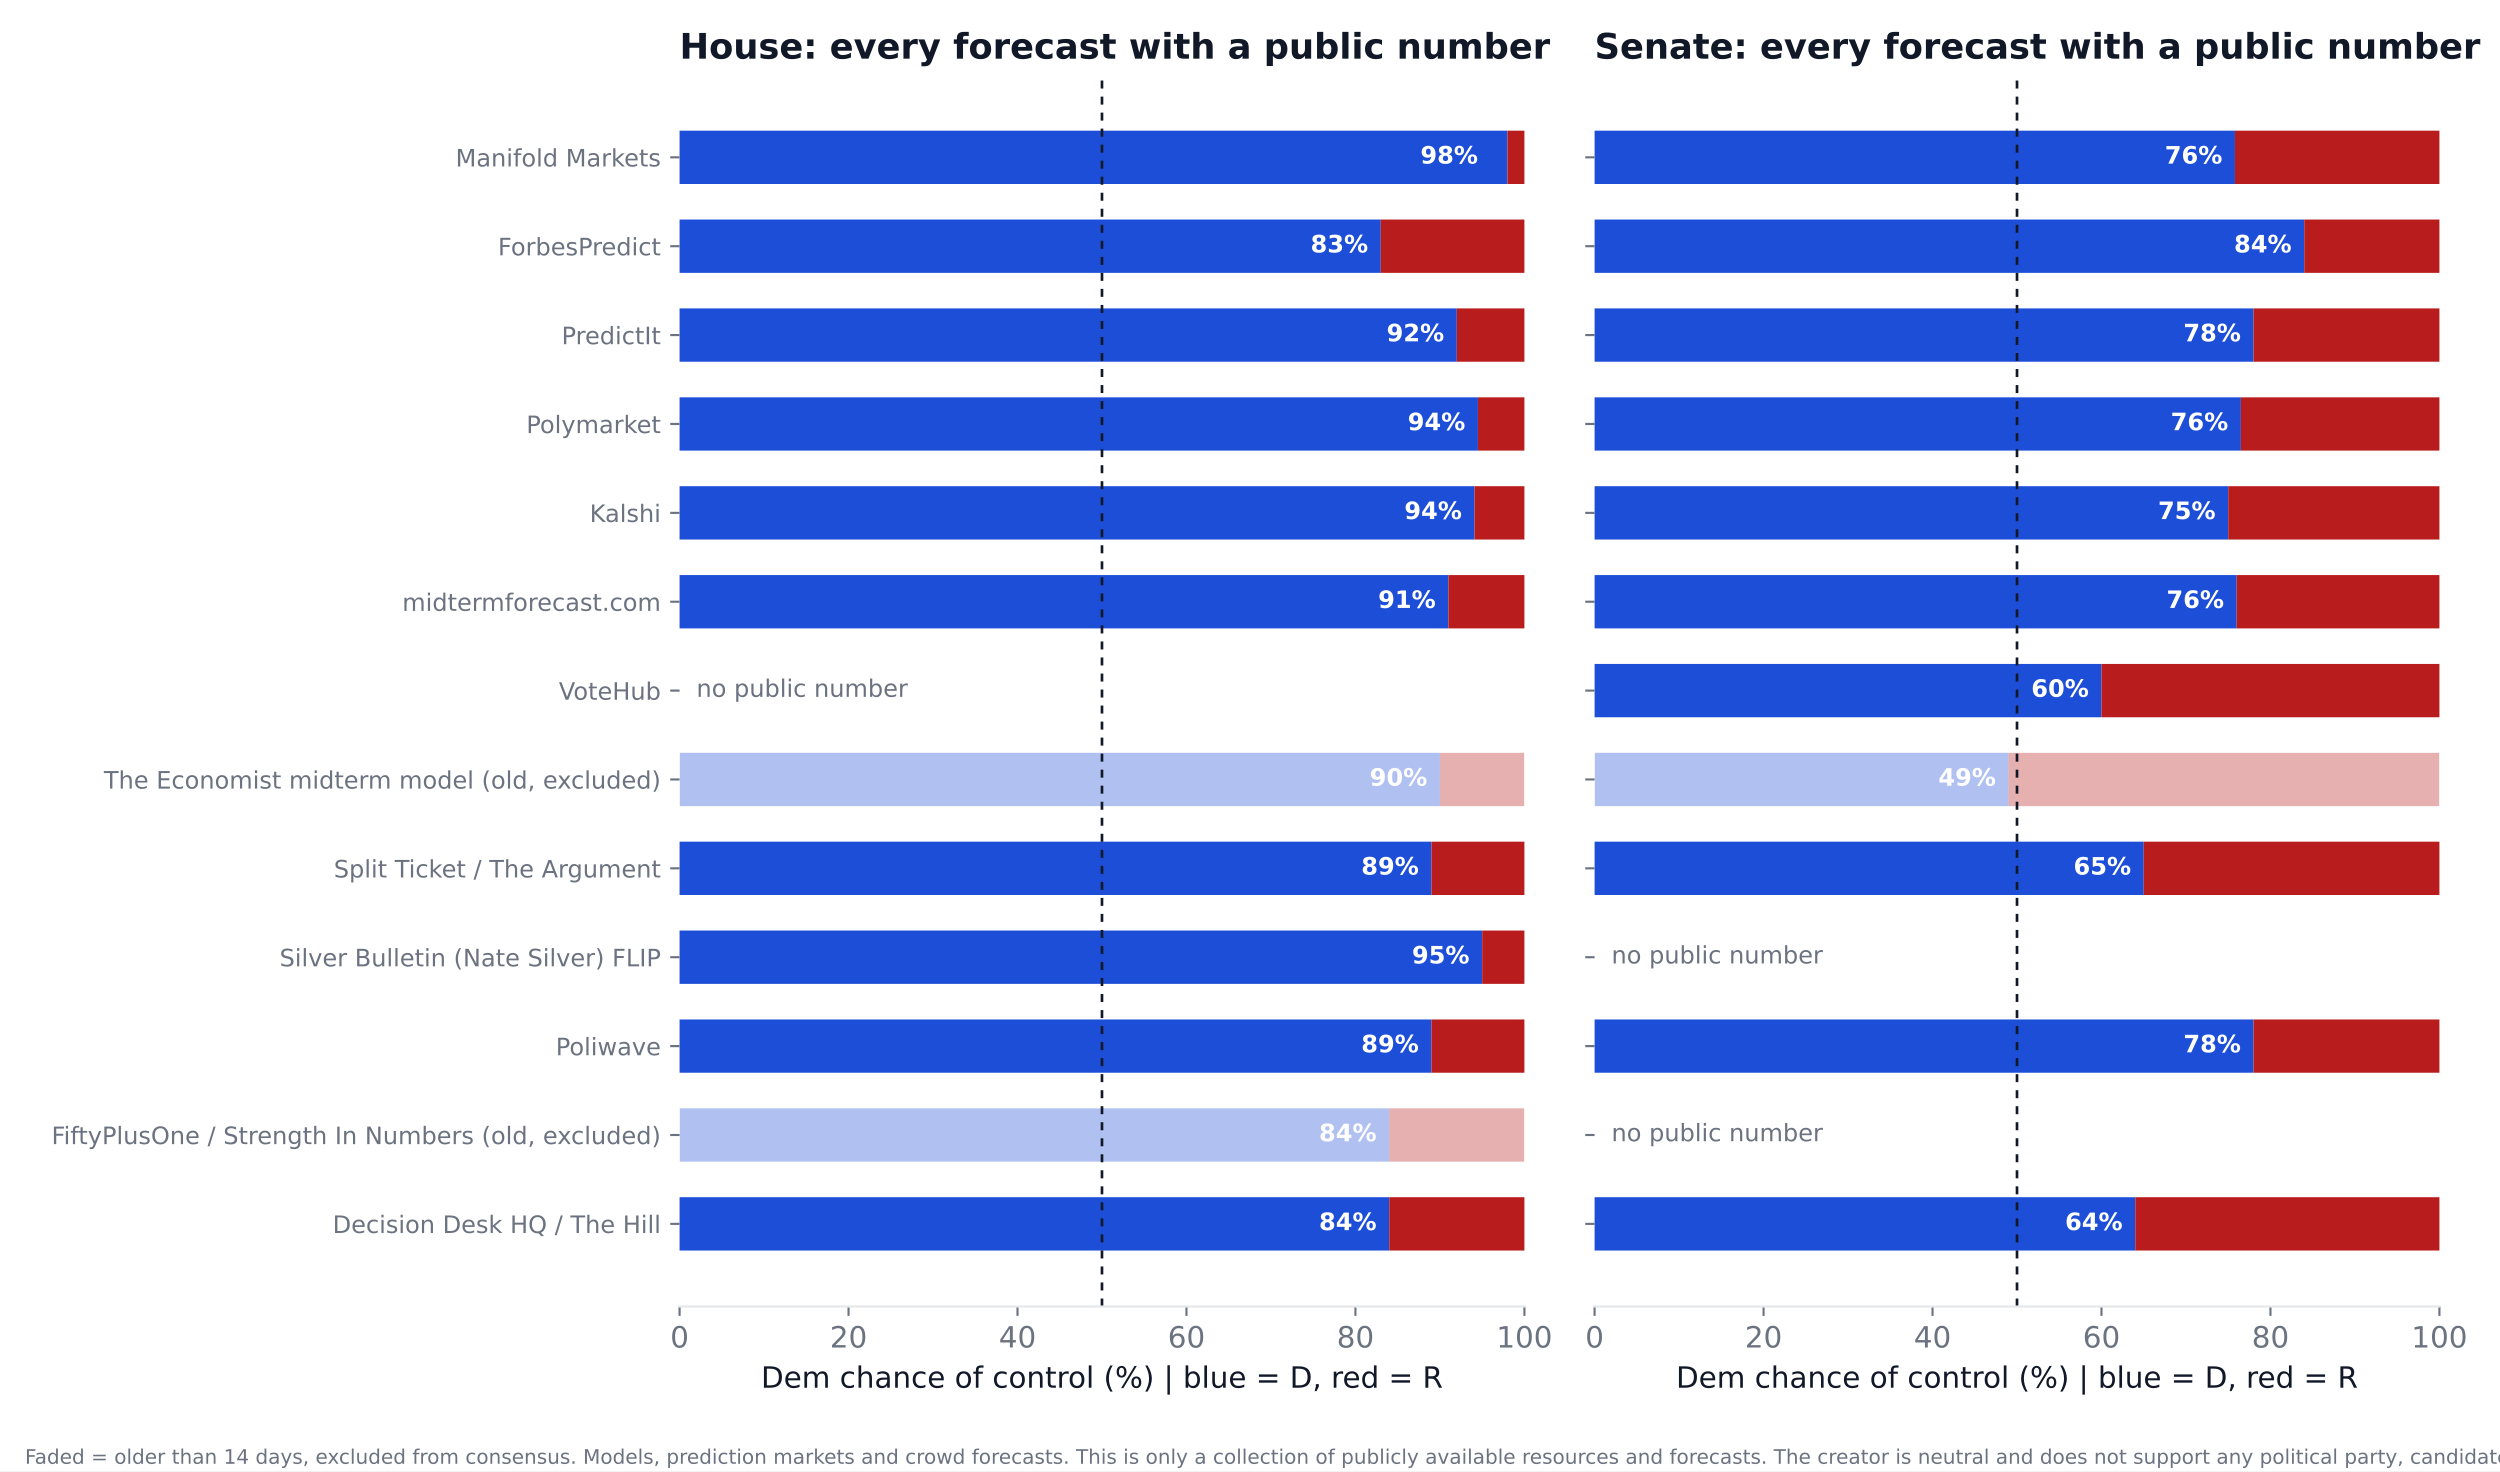
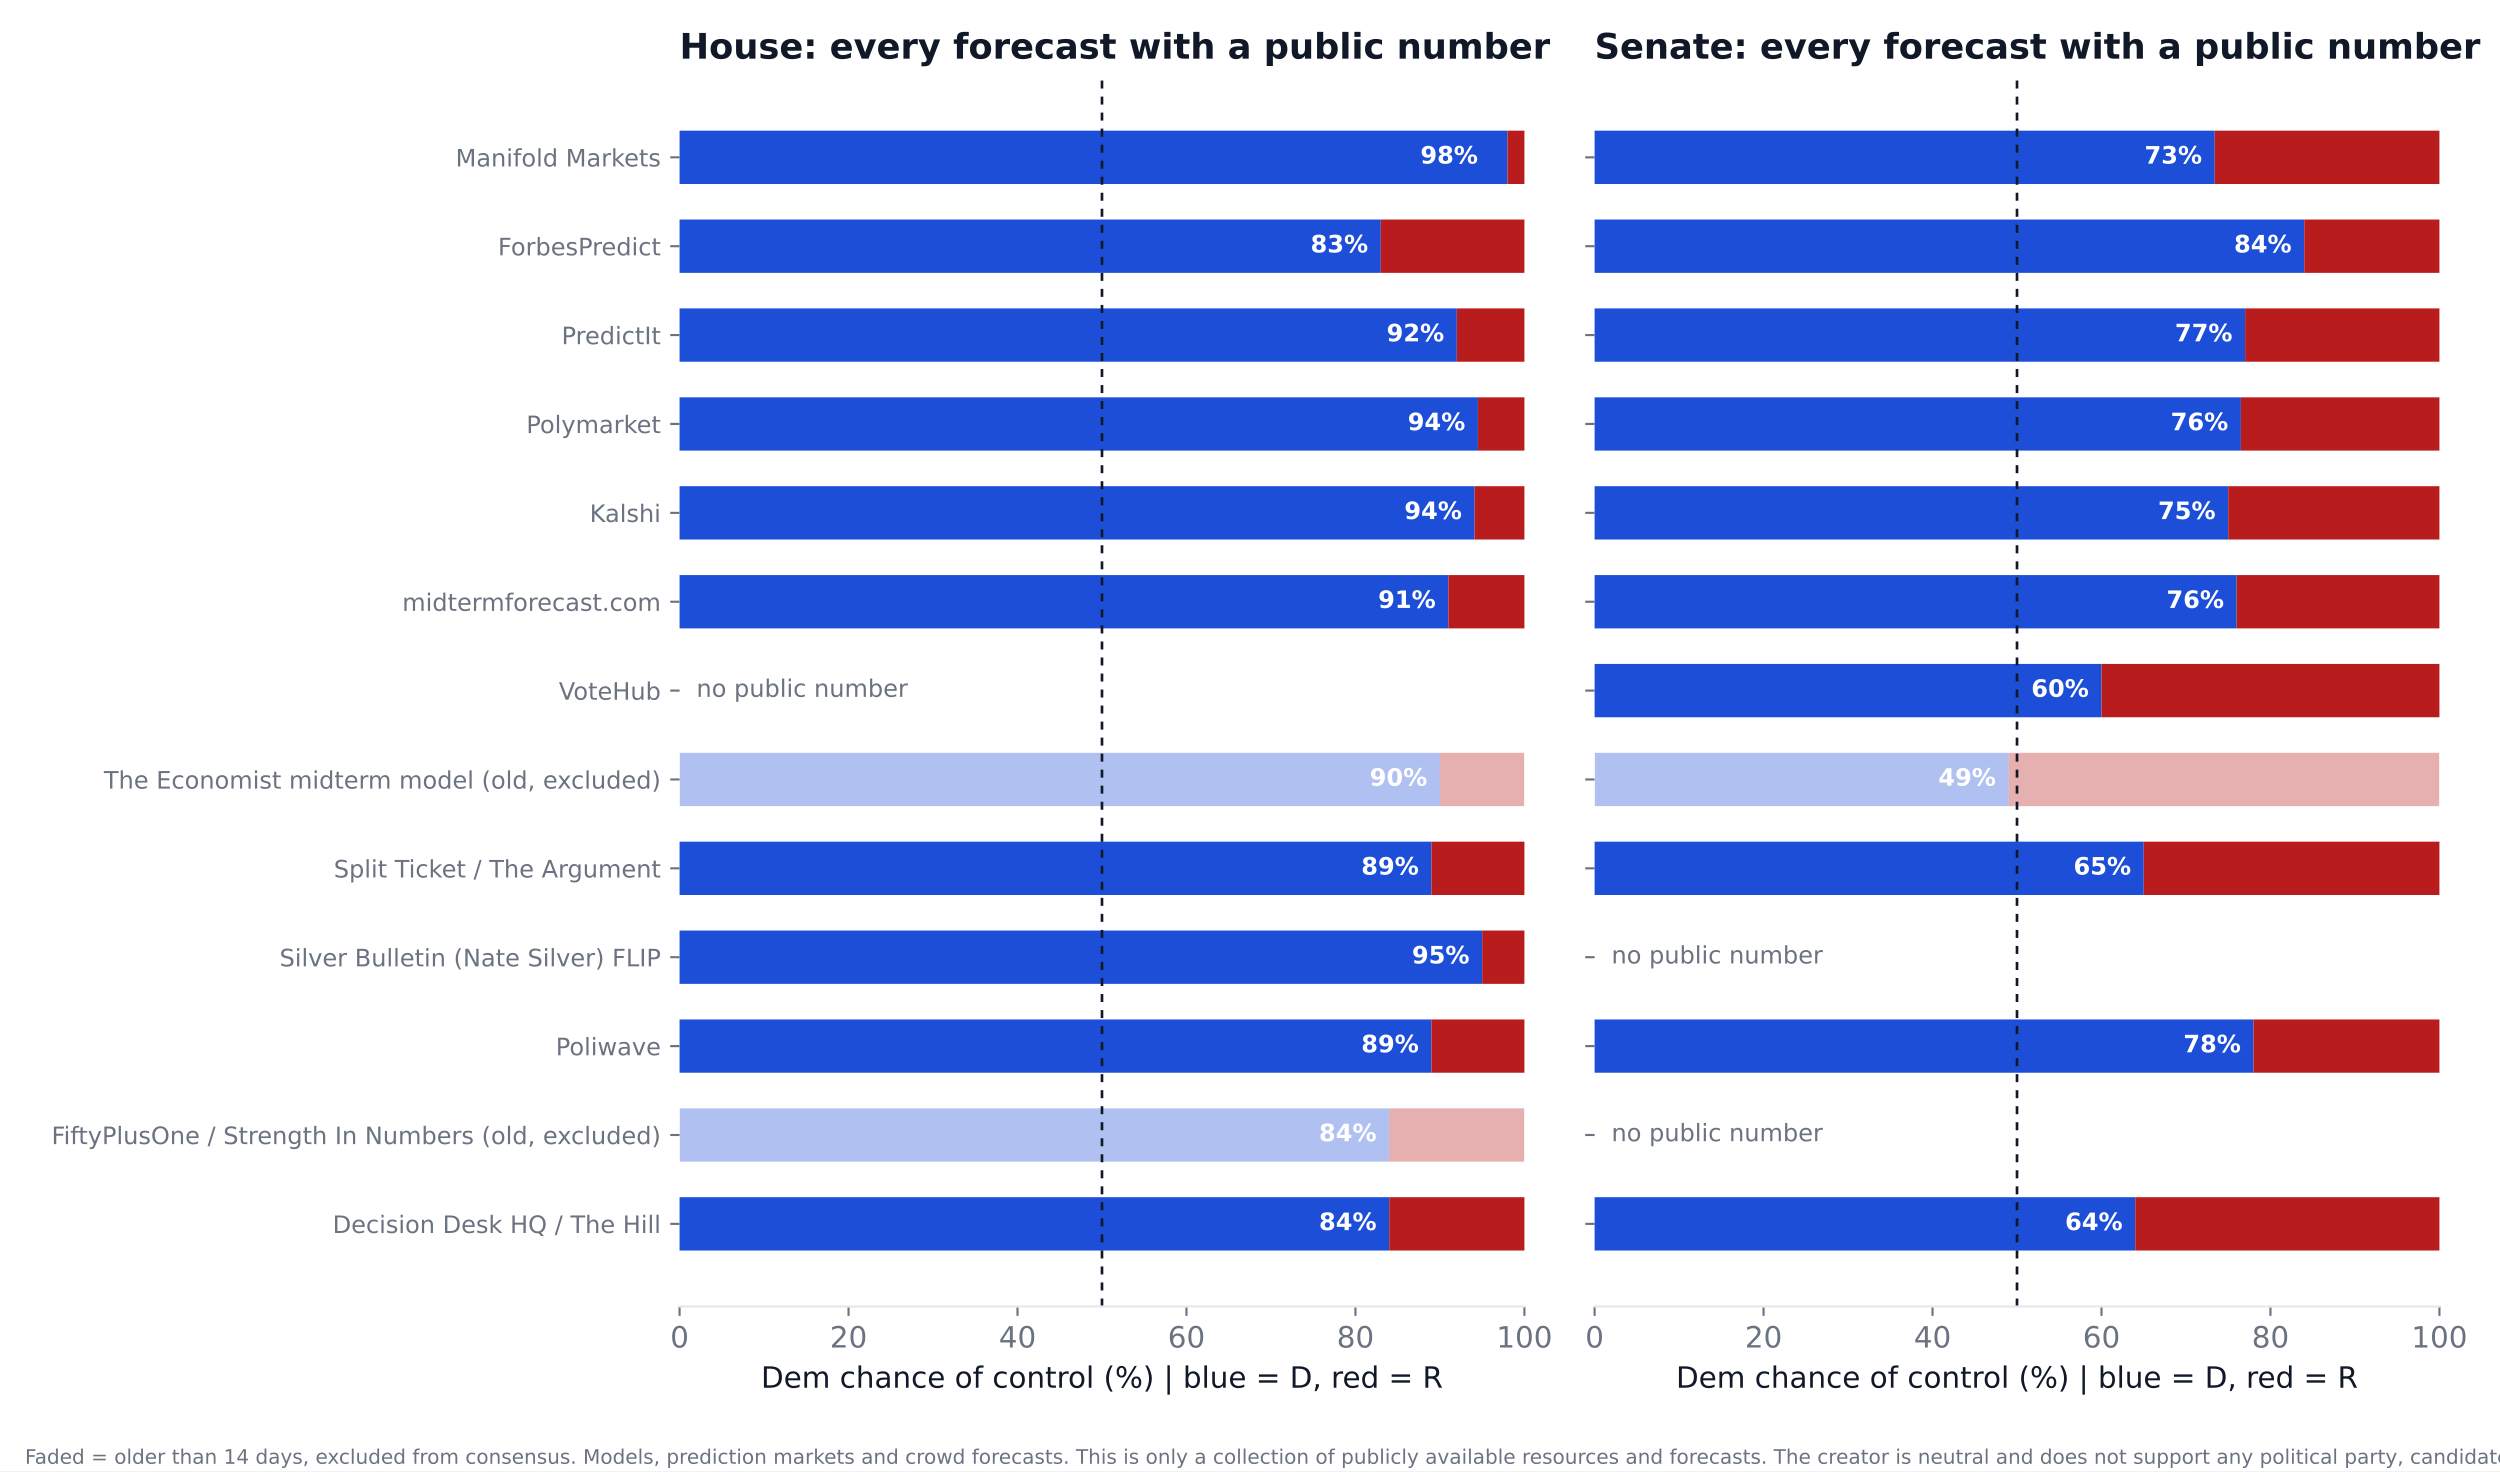
<svg xmlns="http://www.w3.org/2000/svg" xmlns:xlink="http://www.w3.org/1999/xlink" width="936pt" height="550.8pt" viewBox="0 0 936 550.8" version="1.1">
  <defs>
    <style type="text/css">*{stroke-linejoin: round; stroke-linecap: butt}</style>
  </defs>
  <g id="figure_1">
    <g id="patch_1">
      <path d="M 0 550.8  L 936 550.8  L 936 0  L 0 0  z " style="fill: #ffffff" />
    </g>
    <g id="axes_1">
      <g id="patch_2">
        <path d="M 254.433 489.159  L 570.736 489.159  L 570.736 27.96  L 254.433 27.96  z " style="fill: #ffffff" />
      </g>
      <g id="patch_3">
-         <path d="M 254.433 468.195  L 520.128 468.195  L 520.128 448.23  L 254.433 448.23  z " clip-path="url(#p2acbcbfac3)" style="fill: #1d4ed8" />
+         <path d="M 254.433 468.195  L 520.128 468.195  L 520.128 448.23  L 254.433 448.23  z " clip-path="url(#p2d14978503)" style="fill: #1d4ed8" />
      </g>
      <g id="patch_4">
-         <path d="M 520.128 468.195  L 570.736 468.195  L 570.736 448.23  L 520.128 448.23  z " clip-path="url(#p2acbcbfac3)" style="fill: #b91c1c" />
+         <path d="M 520.128 468.195  L 570.736 468.195  L 570.736 448.23  L 520.128 448.23  z " clip-path="url(#p2d14978503)" style="fill: #b91c1c" />
      </g>
      <g id="patch_5">
-         <path d="M 254.433 434.919  L 520.128 434.919  L 520.128 414.954  L 254.433 414.954  z " clip-path="url(#p2acbcbfac3)" style="fill: #1d4ed8; opacity: 0.35" />
+         <path d="M 254.433 434.919  L 520.128 434.919  L 520.128 414.954  L 254.433 414.954  z " clip-path="url(#p2d14978503)" style="fill: #1d4ed8; opacity: 0.35" />
      </g>
      <g id="patch_6">
-         <path d="M 520.128 434.919  L 570.736 434.919  L 570.736 414.954  L 520.128 414.954  z " clip-path="url(#p2acbcbfac3)" style="fill: #b91c1c; opacity: 0.35" />
+         <path d="M 520.128 434.919  L 570.736 434.919  L 570.736 414.954  L 520.128 414.954  z " clip-path="url(#p2d14978503)" style="fill: #b91c1c; opacity: 0.35" />
      </g>
      <g id="patch_7">
-         <path d="M 254.433 401.644  L 535.943 401.644  L 535.943 381.679  L 254.433 381.679  z " clip-path="url(#p2acbcbfac3)" style="fill: #1d4ed8" />
+         <path d="M 254.433 401.644  L 535.943 401.644  L 535.943 381.679  L 254.433 381.679  z " clip-path="url(#p2d14978503)" style="fill: #1d4ed8" />
      </g>
      <g id="patch_8">
-         <path d="M 535.943 401.644  L 570.736 401.644  L 570.736 381.679  L 535.943 381.679  z " clip-path="url(#p2acbcbfac3)" style="fill: #b91c1c" />
+         <path d="M 535.943 401.644  L 570.736 401.644  L 570.736 381.679  L 535.943 381.679  z " clip-path="url(#p2d14978503)" style="fill: #b91c1c" />
      </g>
      <g id="patch_9">
-         <path d="M 254.433 368.368  L 554.921 368.368  L 554.921 348.403  L 254.433 348.403  z " clip-path="url(#p2acbcbfac3)" style="fill: #1d4ed8" />
+         <path d="M 254.433 368.368  L 554.921 368.368  L 554.921 348.403  L 254.433 348.403  z " clip-path="url(#p2d14978503)" style="fill: #1d4ed8" />
      </g>
      <g id="patch_10">
-         <path d="M 554.921 368.368  L 570.736 368.368  L 570.736 348.403  L 554.921 348.403  z " clip-path="url(#p2acbcbfac3)" style="fill: #b91c1c" />
+         <path d="M 554.921 368.368  L 570.736 368.368  L 570.736 348.403  L 554.921 348.403  z " clip-path="url(#p2d14978503)" style="fill: #b91c1c" />
      </g>
      <g id="patch_11">
-         <path d="M 254.433 335.093  L 535.943 335.093  L 535.943 315.128  L 254.433 315.128  z " clip-path="url(#p2acbcbfac3)" style="fill: #1d4ed8" />
+         <path d="M 254.433 335.093  L 535.943 335.093  L 535.943 315.128  L 254.433 315.128  z " clip-path="url(#p2d14978503)" style="fill: #1d4ed8" />
      </g>
      <g id="patch_12">
-         <path d="M 535.943 335.093  L 570.736 335.093  L 570.736 315.128  L 535.943 315.128  z " clip-path="url(#p2acbcbfac3)" style="fill: #b91c1c" />
+         <path d="M 535.943 335.093  L 570.736 335.093  L 570.736 315.128  L 535.943 315.128  z " clip-path="url(#p2d14978503)" style="fill: #b91c1c" />
      </g>
      <g id="patch_13">
-         <path d="M 254.433 301.817  L 539.106 301.817  L 539.106 281.852  L 254.433 281.852  z " clip-path="url(#p2acbcbfac3)" style="fill: #1d4ed8; opacity: 0.35" />
+         <path d="M 254.433 301.817  L 539.106 301.817  L 539.106 281.852  L 254.433 281.852  z " clip-path="url(#p2d14978503)" style="fill: #1d4ed8; opacity: 0.35" />
      </g>
      <g id="patch_14">
-         <path d="M 539.106 301.817  L 570.736 301.817  L 570.736 281.852  L 539.106 281.852  z " clip-path="url(#p2acbcbfac3)" style="fill: #b91c1c; opacity: 0.35" />
+         <path d="M 539.106 301.817  L 570.736 301.817  L 570.736 281.852  L 539.106 281.852  z " clip-path="url(#p2d14978503)" style="fill: #b91c1c; opacity: 0.35" />
      </g>
      <g id="patch_15">
-         <path d="M 254.433 235.266  L 542.269 235.266  L 542.269 215.301  L 254.433 215.301  z " clip-path="url(#p2acbcbfac3)" style="fill: #1d4ed8" />
+         <path d="M 254.433 235.266  L 542.269 235.266  L 542.269 215.301  L 254.433 215.301  z " clip-path="url(#p2d14978503)" style="fill: #1d4ed8" />
      </g>
      <g id="patch_16">
-         <path d="M 542.269 235.266  L 570.736 235.266  L 570.736 215.301  L 542.269 215.301  z " clip-path="url(#p2acbcbfac3)" style="fill: #b91c1c" />
+         <path d="M 542.269 235.266  L 570.736 235.266  L 570.736 215.301  L 542.269 215.301  z " clip-path="url(#p2d14978503)" style="fill: #b91c1c" />
      </g>
      <g id="patch_17">
-         <path d="M 254.433 201.991  L 552.074 201.991  L 552.074 182.026  L 254.433 182.026  z " clip-path="url(#p2acbcbfac3)" style="fill: #1d4ed8" />
+         <path d="M 254.433 201.991  L 552.074 201.991  L 552.074 182.026  L 254.433 182.026  z " clip-path="url(#p2d14978503)" style="fill: #1d4ed8" />
      </g>
      <g id="patch_18">
-         <path d="M 552.074 201.991  L 570.736 201.991  L 570.736 182.026  L 552.074 182.026  z " clip-path="url(#p2acbcbfac3)" style="fill: #b91c1c" />
+         <path d="M 552.074 201.991  L 570.736 201.991  L 570.736 182.026  L 552.074 182.026  z " clip-path="url(#p2d14978503)" style="fill: #b91c1c" />
      </g>
      <g id="patch_19">
-         <path d="M 254.433 168.715  L 553.34 168.715  L 553.34 148.75  L 254.433 148.75  z " clip-path="url(#p2acbcbfac3)" style="fill: #1d4ed8" />
+         <path d="M 254.433 168.715  L 553.34 168.715  L 553.34 148.75  L 254.433 148.75  z " clip-path="url(#p2d14978503)" style="fill: #1d4ed8" />
      </g>
      <g id="patch_20">
-         <path d="M 553.34 168.715  L 570.736 168.715  L 570.736 148.75  L 553.34 148.75  z " clip-path="url(#p2acbcbfac3)" style="fill: #b91c1c" />
+         <path d="M 553.34 168.715  L 570.736 168.715  L 570.736 148.75  L 553.34 148.75  z " clip-path="url(#p2d14978503)" style="fill: #b91c1c" />
      </g>
      <g id="patch_21">
-         <path d="M 254.433 135.44  L 545.432 135.44  L 545.432 115.475  L 254.433 115.475  z " clip-path="url(#p2acbcbfac3)" style="fill: #1d4ed8" />
+         <path d="M 254.433 135.44  L 545.432 135.44  L 545.432 115.475  L 254.433 115.475  z " clip-path="url(#p2d14978503)" style="fill: #1d4ed8" />
      </g>
      <g id="patch_22">
-         <path d="M 545.432 135.44  L 570.736 135.44  L 570.736 115.475  L 545.432 115.475  z " clip-path="url(#p2acbcbfac3)" style="fill: #b91c1c" />
+         <path d="M 545.432 135.44  L 570.736 135.44  L 570.736 115.475  L 545.432 115.475  z " clip-path="url(#p2d14978503)" style="fill: #b91c1c" />
      </g>
      <g id="patch_23">
-         <path d="M 254.433 102.164  L 516.965 102.164  L 516.965 82.199  L 254.433 82.199  z " clip-path="url(#p2acbcbfac3)" style="fill: #1d4ed8" />
+         <path d="M 254.433 102.164  L 516.965 102.164  L 516.965 82.199  L 254.433 82.199  z " clip-path="url(#p2d14978503)" style="fill: #1d4ed8" />
      </g>
      <g id="patch_24">
-         <path d="M 516.965 102.164  L 570.736 102.164  L 570.736 82.199  L 516.965 82.199  z " clip-path="url(#p2acbcbfac3)" style="fill: #b91c1c" />
+         <path d="M 516.965 102.164  L 570.736 102.164  L 570.736 82.199  L 516.965 82.199  z " clip-path="url(#p2d14978503)" style="fill: #b91c1c" />
      </g>
      <g id="patch_25">
-         <path d="M 254.433 68.889  L 564.41 68.889  L 564.41 48.924  L 254.433 48.924  z " clip-path="url(#p2acbcbfac3)" style="fill: #1d4ed8" />
+         <path d="M 254.433 68.889  L 564.41 68.889  L 564.41 48.924  L 254.433 48.924  z " clip-path="url(#p2d14978503)" style="fill: #1d4ed8" />
      </g>
      <g id="patch_26">
-         <path d="M 564.41 68.889  L 570.736 68.889  L 570.736 48.924  L 564.41 48.924  z " clip-path="url(#p2acbcbfac3)" style="fill: #b91c1c" />
+         <path d="M 564.41 68.889  L 570.736 68.889  L 570.736 48.924  L 564.41 48.924  z " clip-path="url(#p2d14978503)" style="fill: #b91c1c" />
      </g>
      <g id="matplotlib.axis_1">
        <g id="xtick_1">
          <g id="line2d_1">
            <defs>
-               <path id="m7734beca48" d="M 0 0  L 0 3.5  " style="stroke: #6b7280; stroke-width: 0.8" />
+               <path id="m01e5693d66" d="M 0 0  L 0 3.5  " style="stroke: #6b7280; stroke-width: 0.8" />
            </defs>
            <g>
-               <use xlink:href="#m7734beca48" x="254.433" y="489.159" style="fill: #6b7280; stroke: #6b7280; stroke-width: 0.8" />
+               <use xlink:href="#m01e5693d66" x="254.433" y="489.159" style="fill: #6b7280; stroke: #6b7280; stroke-width: 0.8" />
            </g>
          </g>
          <g id="text_1">
            <text style="font-size: 11px; font-family: 'DejaVu Sans'; text-anchor: middle; fill: #6b7280" x="254.433" y="504.516" transform="rotate(-0 254.4325 504.516)">0</text>
          </g>
        </g>
        <g id="xtick_2">
          <g id="line2d_2">
            <g>
-               <use xlink:href="#m7734beca48" x="317.693" y="489.159" style="fill: #6b7280; stroke: #6b7280; stroke-width: 0.8" />
+               <use xlink:href="#m01e5693d66" x="317.693" y="489.159" style="fill: #6b7280; stroke: #6b7280; stroke-width: 0.8" />
            </g>
          </g>
          <g id="text_2">
            <text style="font-size: 11px; font-family: 'DejaVu Sans'; text-anchor: middle; fill: #6b7280" x="317.693" y="504.516" transform="rotate(-0 317.6932 504.516)">20</text>
          </g>
        </g>
        <g id="xtick_3">
          <g id="line2d_3">
            <g>
-               <use xlink:href="#m7734beca48" x="380.954" y="489.159" style="fill: #6b7280; stroke: #6b7280; stroke-width: 0.8" />
+               <use xlink:href="#m01e5693d66" x="380.954" y="489.159" style="fill: #6b7280; stroke: #6b7280; stroke-width: 0.8" />
            </g>
          </g>
          <g id="text_3">
            <text style="font-size: 11px; font-family: 'DejaVu Sans'; text-anchor: middle; fill: #6b7280" x="380.954" y="504.516" transform="rotate(-0 380.954 504.516)">40</text>
          </g>
        </g>
        <g id="xtick_4">
          <g id="line2d_4">
            <g>
-               <use xlink:href="#m7734beca48" x="444.215" y="489.159" style="fill: #6b7280; stroke: #6b7280; stroke-width: 0.8" />
+               <use xlink:href="#m01e5693d66" x="444.215" y="489.159" style="fill: #6b7280; stroke: #6b7280; stroke-width: 0.8" />
            </g>
          </g>
          <g id="text_4">
            <text style="font-size: 11px; font-family: 'DejaVu Sans'; text-anchor: middle; fill: #6b7280" x="444.215" y="504.516" transform="rotate(-0 444.2147 504.516)">60</text>
          </g>
        </g>
        <g id="xtick_5">
          <g id="line2d_5">
            <g>
-               <use xlink:href="#m7734beca48" x="507.476" y="489.159" style="fill: #6b7280; stroke: #6b7280; stroke-width: 0.8" />
+               <use xlink:href="#m01e5693d66" x="507.476" y="489.159" style="fill: #6b7280; stroke: #6b7280; stroke-width: 0.8" />
            </g>
          </g>
          <g id="text_5">
            <text style="font-size: 11px; font-family: 'DejaVu Sans'; text-anchor: middle; fill: #6b7280" x="507.476" y="504.516" transform="rotate(-0 507.4755 504.516)">80</text>
          </g>
        </g>
        <g id="xtick_6">
          <g id="line2d_6">
            <g>
-               <use xlink:href="#m7734beca48" x="570.736" y="489.159" style="fill: #6b7280; stroke: #6b7280; stroke-width: 0.8" />
+               <use xlink:href="#m01e5693d66" x="570.736" y="489.159" style="fill: #6b7280; stroke: #6b7280; stroke-width: 0.8" />
            </g>
          </g>
          <g id="text_6">
            <text style="font-size: 11px; font-family: 'DejaVu Sans'; text-anchor: middle; fill: #6b7280" x="570.736" y="504.516" transform="rotate(-0 570.7363 504.516)">100</text>
          </g>
        </g>
        <g id="text_7">
          <text style="font-size: 11px; font-family: 'DejaVu Sans'; text-anchor: middle; fill: #111827" x="412.584" y="519.565" transform="rotate(-0 412.5844 519.565)">Dem chance of control (%)  |  blue = D, red = R</text>
        </g>
      </g>
      <g id="matplotlib.axis_2">
        <g id="ytick_1">
          <g id="line2d_7">
            <defs>
-               <path id="m8a565b5d82" d="M 0 0  L -3.5 0  " style="stroke: #6b7280; stroke-width: 0.8" />
+               <path id="mcbeacd49e3" d="M 0 0  L -3.5 0  " style="stroke: #6b7280; stroke-width: 0.8" />
            </defs>
            <g>
-               <use xlink:href="#m8a565b5d82" x="254.433" y="458.212" style="fill: #6b7280; stroke: #6b7280; stroke-width: 0.8" />
+               <use xlink:href="#mcbeacd49e3" x="254.433" y="458.212" style="fill: #6b7280; stroke: #6b7280; stroke-width: 0.8" />
            </g>
          </g>
          <g id="text_8">
            <text style="font-size: 9px; font-family: 'DejaVu Sans'; text-anchor: end; fill: #6b7280" x="247.433" y="461.632" transform="rotate(-0 247.4325 461.6316)">Decision Desk HQ / The Hill</text>
          </g>
        </g>
        <g id="ytick_2">
          <g id="line2d_8">
            <g>
-               <use xlink:href="#m8a565b5d82" x="254.433" y="424.937" style="fill: #6b7280; stroke: #6b7280; stroke-width: 0.8" />
+               <use xlink:href="#mcbeacd49e3" x="254.433" y="424.937" style="fill: #6b7280; stroke: #6b7280; stroke-width: 0.8" />
            </g>
          </g>
          <g id="text_9">
            <text style="font-size: 9px; font-family: 'DejaVu Sans'; text-anchor: end; fill: #6b7280" x="247.433" y="428.356" transform="rotate(-0 247.4325 428.3561)">FiftyPlusOne / Strength In Numbers (old, excluded)</text>
          </g>
        </g>
        <g id="ytick_3">
          <g id="line2d_9">
            <g>
-               <use xlink:href="#m8a565b5d82" x="254.433" y="391.661" style="fill: #6b7280; stroke: #6b7280; stroke-width: 0.8" />
+               <use xlink:href="#mcbeacd49e3" x="254.433" y="391.661" style="fill: #6b7280; stroke: #6b7280; stroke-width: 0.8" />
            </g>
          </g>
          <g id="text_10">
            <text style="font-size: 9px; font-family: 'DejaVu Sans'; text-anchor: end; fill: #6b7280" x="247.433" y="395.081" transform="rotate(-0 247.4325 395.0806)">Poliwave</text>
          </g>
        </g>
        <g id="ytick_4">
          <g id="line2d_10">
            <g>
-               <use xlink:href="#m8a565b5d82" x="254.433" y="358.386" style="fill: #6b7280; stroke: #6b7280; stroke-width: 0.8" />
+               <use xlink:href="#mcbeacd49e3" x="254.433" y="358.386" style="fill: #6b7280; stroke: #6b7280; stroke-width: 0.8" />
            </g>
          </g>
          <g id="text_11">
            <text style="font-size: 9px; font-family: 'DejaVu Sans'; text-anchor: end; fill: #6b7280" x="247.433" y="361.805" transform="rotate(-0 247.4325 361.8051)">Silver Bulletin (Nate Silver) FLIP</text>
          </g>
        </g>
        <g id="ytick_5">
          <g id="line2d_11">
            <g>
-               <use xlink:href="#m8a565b5d82" x="254.433" y="325.11" style="fill: #6b7280; stroke: #6b7280; stroke-width: 0.8" />
+               <use xlink:href="#mcbeacd49e3" x="254.433" y="325.11" style="fill: #6b7280; stroke: #6b7280; stroke-width: 0.8" />
            </g>
          </g>
          <g id="text_12">
            <text style="font-size: 9px; font-family: 'DejaVu Sans'; text-anchor: end; fill: #6b7280" x="247.433" y="328.53" transform="rotate(-0 247.4325 328.5296)">Split Ticket / The Argument</text>
          </g>
        </g>
        <g id="ytick_6">
          <g id="line2d_12">
            <g>
-               <use xlink:href="#m8a565b5d82" x="254.433" y="291.835" style="fill: #6b7280; stroke: #6b7280; stroke-width: 0.8" />
+               <use xlink:href="#mcbeacd49e3" x="254.433" y="291.835" style="fill: #6b7280; stroke: #6b7280; stroke-width: 0.8" />
            </g>
          </g>
          <g id="text_13">
            <text style="font-size: 9px; font-family: 'DejaVu Sans'; text-anchor: end; fill: #6b7280" x="247.433" y="295.254" transform="rotate(-0 247.4325 295.2541)">The Economist midterm model (old, excluded)</text>
          </g>
        </g>
        <g id="ytick_7">
          <g id="line2d_13">
            <g>
-               <use xlink:href="#m8a565b5d82" x="254.433" y="258.559" style="fill: #6b7280; stroke: #6b7280; stroke-width: 0.8" />
+               <use xlink:href="#mcbeacd49e3" x="254.433" y="258.559" style="fill: #6b7280; stroke: #6b7280; stroke-width: 0.8" />
            </g>
          </g>
          <g id="text_14">
            <text style="font-size: 9px; font-family: 'DejaVu Sans'; text-anchor: end; fill: #6b7280" x="247.433" y="261.979" transform="rotate(-0 247.4325 261.9786)">VoteHub</text>
          </g>
        </g>
        <g id="ytick_8">
          <g id="line2d_14">
            <g>
-               <use xlink:href="#m8a565b5d82" x="254.433" y="225.284" style="fill: #6b7280; stroke: #6b7280; stroke-width: 0.8" />
+               <use xlink:href="#mcbeacd49e3" x="254.433" y="225.284" style="fill: #6b7280; stroke: #6b7280; stroke-width: 0.8" />
            </g>
          </g>
          <g id="text_15">
            <text style="font-size: 9px; font-family: 'DejaVu Sans'; text-anchor: end; fill: #6b7280" x="247.433" y="228.703" transform="rotate(-0 247.4325 228.7031)">midtermforecast.com</text>
          </g>
        </g>
        <g id="ytick_9">
          <g id="line2d_15">
            <g>
-               <use xlink:href="#m8a565b5d82" x="254.433" y="192.008" style="fill: #6b7280; stroke: #6b7280; stroke-width: 0.8" />
+               <use xlink:href="#mcbeacd49e3" x="254.433" y="192.008" style="fill: #6b7280; stroke: #6b7280; stroke-width: 0.8" />
            </g>
          </g>
          <g id="text_16">
            <text style="font-size: 9px; font-family: 'DejaVu Sans'; text-anchor: end; fill: #6b7280" x="247.433" y="195.428" transform="rotate(-0 247.4325 195.4276)">Kalshi</text>
          </g>
        </g>
        <g id="ytick_10">
          <g id="line2d_16">
            <g>
-               <use xlink:href="#m8a565b5d82" x="254.433" y="158.733" style="fill: #6b7280; stroke: #6b7280; stroke-width: 0.8" />
+               <use xlink:href="#mcbeacd49e3" x="254.433" y="158.733" style="fill: #6b7280; stroke: #6b7280; stroke-width: 0.8" />
            </g>
          </g>
          <g id="text_17">
            <text style="font-size: 9px; font-family: 'DejaVu Sans'; text-anchor: end; fill: #6b7280" x="247.433" y="162.152" transform="rotate(-0 247.4325 162.1521)">Polymarket</text>
          </g>
        </g>
        <g id="ytick_11">
          <g id="line2d_17">
            <g>
-               <use xlink:href="#m8a565b5d82" x="254.433" y="125.457" style="fill: #6b7280; stroke: #6b7280; stroke-width: 0.8" />
+               <use xlink:href="#mcbeacd49e3" x="254.433" y="125.457" style="fill: #6b7280; stroke: #6b7280; stroke-width: 0.8" />
            </g>
          </g>
          <g id="text_18">
            <text style="font-size: 9px; font-family: 'DejaVu Sans'; text-anchor: end; fill: #6b7280" x="247.433" y="128.877" transform="rotate(-0 247.4325 128.8765)">PredictIt</text>
          </g>
        </g>
        <g id="ytick_12">
          <g id="line2d_18">
            <g>
-               <use xlink:href="#m8a565b5d82" x="254.433" y="92.182" style="fill: #6b7280; stroke: #6b7280; stroke-width: 0.8" />
+               <use xlink:href="#mcbeacd49e3" x="254.433" y="92.182" style="fill: #6b7280; stroke: #6b7280; stroke-width: 0.8" />
            </g>
          </g>
          <g id="text_19">
            <text style="font-size: 9px; font-family: 'DejaVu Sans'; text-anchor: end; fill: #6b7280" x="247.433" y="95.601" transform="rotate(-0 247.4325 95.60103)">ForbesPredict</text>
          </g>
        </g>
        <g id="ytick_13">
          <g id="line2d_19">
            <g>
-               <use xlink:href="#m8a565b5d82" x="254.433" y="58.906" style="fill: #6b7280; stroke: #6b7280; stroke-width: 0.8" />
+               <use xlink:href="#mcbeacd49e3" x="254.433" y="58.906" style="fill: #6b7280; stroke: #6b7280; stroke-width: 0.8" />
            </g>
          </g>
          <g id="text_20">
            <text style="font-size: 9px; font-family: 'DejaVu Sans'; text-anchor: end; fill: #6b7280" x="247.433" y="62.326" transform="rotate(-0 247.4325 62.32552)">Manifold Markets</text>
          </g>
        </g>
      </g>
      <g id="line2d_20">
-         <path d="M 412.584 489.159  L 412.584 27.96  " clip-path="url(#p2acbcbfac3)" style="fill: none; stroke-dasharray: 3,3; stroke-dashoffset: 0; stroke: #111827" />
+         <path d="M 412.584 489.159  L 412.584 27.96  " clip-path="url(#p2d14978503)" style="fill: none; stroke-dasharray: 3,3; stroke-dashoffset: 0; stroke: #111827" />
      </g>
      <g id="patch_27">
        <path d="M 254.433 489.159  L 570.736 489.159  " style="fill: none; stroke: #e5e7eb; stroke-width: 0.8; stroke-linejoin: miter; stroke-linecap: square" />
      </g>
      <g id="text_21">
        <text style="font-weight: 700; font-size: 9px; font-family: 'DejaVu Sans'; text-anchor: end; fill: #ffffff" x="515.383" y="460.55" transform="rotate(-0 515.3831 460.5502)">84%</text>
      </g>
      <g id="text_22">
        <text style="font-weight: 700; font-size: 9px; font-family: 'DejaVu Sans'; text-anchor: end; fill: #ffffff" x="515.383" y="427.275" transform="rotate(-0 515.3831 427.2747)">84%</text>
      </g>
      <g id="text_23">
        <text style="font-weight: 700; font-size: 9px; font-family: 'DejaVu Sans'; text-anchor: end; fill: #ffffff" x="531.198" y="393.999" transform="rotate(-0 531.1983 393.9992)">89%</text>
      </g>
      <g id="text_24">
        <text style="font-weight: 700; font-size: 9px; font-family: 'DejaVu Sans'; text-anchor: end; fill: #ffffff" x="550.177" y="360.724" transform="rotate(-0 550.1765 360.7237)">95%</text>
      </g>
      <g id="text_25">
        <text style="font-weight: 700; font-size: 9px; font-family: 'DejaVu Sans'; text-anchor: end; fill: #ffffff" x="531.198" y="327.448" transform="rotate(-0 531.1983 327.4482)">89%</text>
      </g>
      <g id="text_26">
        <text style="font-weight: 700; font-size: 9px; font-family: 'DejaVu Sans'; text-anchor: end; fill: #ffffff" x="534.361" y="294.173" transform="rotate(-0 534.3613 294.1727)">90%</text>
      </g>
      <g id="text_27">
        <text style="font-size: 9px; font-family: 'DejaVu Sans'; text-anchor: start; fill: #6b7280" x="260.759" y="260.898" transform="rotate(-0 260.7586 260.8975)">no public number</text>
      </g>
      <g id="text_28">
        <text style="font-weight: 700; font-size: 9px; font-family: 'DejaVu Sans'; text-anchor: end; fill: #ffffff" x="537.524" y="227.622" transform="rotate(-0 537.5244 227.6217)">91%</text>
      </g>
      <g id="text_29">
        <text style="font-weight: 700; font-size: 9px; font-family: 'DejaVu Sans'; text-anchor: end; fill: #ffffff" x="547.33" y="194.346" transform="rotate(-0 547.3298 194.3462)">94%</text>
      </g>
      <g id="text_30">
        <text style="font-weight: 700; font-size: 9px; font-family: 'DejaVu Sans'; text-anchor: end; fill: #ffffff" x="548.595" y="161.071" transform="rotate(-0 548.595 161.0706)">94%</text>
      </g>
      <g id="text_31">
        <text style="font-weight: 700; font-size: 9px; font-family: 'DejaVu Sans'; text-anchor: end; fill: #ffffff" x="540.687" y="127.795" transform="rotate(-0 540.6874 127.7951)">92%</text>
      </g>
      <g id="text_32">
        <text style="font-weight: 700; font-size: 9px; font-family: 'DejaVu Sans'; text-anchor: end; fill: #ffffff" x="512.22" y="94.52" transform="rotate(-0 512.2201 94.51963)">83%</text>
      </g>
      <g id="text_33">
        <text style="font-weight: 700; font-size: 9px; font-family: 'DejaVu Sans'; text-anchor: end; fill: #ffffff" x="553.34" y="61.244" transform="rotate(-0 553.3395 61.24412)">98%</text>
      </g>
      <g id="text_34">
        <text style="font-weight: 700; font-size: 13.2px; font-family: 'DejaVu Sans'; text-anchor: start; fill: #111827" x="254.433" y="21.96" transform="rotate(-0 254.4325 21.96)">House: every forecast with a public number</text>
      </g>
    </g>
    <g id="axes_2">
      <g id="patch_28">
        <path d="M 597.016 489.159  L 913.32 489.159  L 913.32 27.96  L 597.016 27.96  z " style="fill: #ffffff" />
      </g>
      <g id="patch_29">
-         <path d="M 597.016 468.195  L 799.451 468.195  L 799.451 448.23  L 597.016 448.23  z " clip-path="url(#p0b6c1d72de)" style="fill: #1d4ed8" />
+         <path d="M 597.016 468.195  L 799.451 468.195  L 799.451 448.23  L 597.016 448.23  z " clip-path="url(#p539bdef3ab)" style="fill: #1d4ed8" />
      </g>
      <g id="patch_30">
-         <path d="M 799.451 468.195  L 913.32 468.195  L 913.32 448.23  L 799.451 448.23  z " clip-path="url(#p0b6c1d72de)" style="fill: #b91c1c" />
+         <path d="M 799.451 468.195  L 913.32 468.195  L 913.32 448.23  L 799.451 448.23  z " clip-path="url(#p539bdef3ab)" style="fill: #b91c1c" />
      </g>
      <g id="patch_31">
-         <path d="M 597.016 401.644  L 843.733 401.644  L 843.733 381.679  L 597.016 381.679  z " clip-path="url(#p0b6c1d72de)" style="fill: #1d4ed8" />
+         <path d="M 597.016 401.644  L 843.733 401.644  L 843.733 381.679  L 597.016 381.679  z " clip-path="url(#p539bdef3ab)" style="fill: #1d4ed8" />
      </g>
      <g id="patch_32">
-         <path d="M 843.733 401.644  L 913.32 401.644  L 913.32 381.679  L 843.733 381.679  z " clip-path="url(#p0b6c1d72de)" style="fill: #b91c1c" />
+         <path d="M 843.733 401.644  L 913.32 401.644  L 913.32 381.679  L 843.733 381.679  z " clip-path="url(#p539bdef3ab)" style="fill: #b91c1c" />
      </g>
      <g id="patch_33">
-         <path d="M 597.016 335.093  L 802.614 335.093  L 802.614 315.128  L 597.016 315.128  z " clip-path="url(#p0b6c1d72de)" style="fill: #1d4ed8" />
+         <path d="M 597.016 335.093  L 802.614 335.093  L 802.614 315.128  L 597.016 315.128  z " clip-path="url(#p539bdef3ab)" style="fill: #1d4ed8" />
      </g>
      <g id="patch_34">
-         <path d="M 802.614 335.093  L 913.32 335.093  L 913.32 315.128  L 802.614 315.128  z " clip-path="url(#p0b6c1d72de)" style="fill: #b91c1c" />
+         <path d="M 802.614 335.093  L 913.32 335.093  L 913.32 315.128  L 802.614 315.128  z " clip-path="url(#p539bdef3ab)" style="fill: #b91c1c" />
      </g>
      <g id="patch_35">
-         <path d="M 597.016 301.817  L 752.005 301.817  L 752.005 281.852  L 597.016 281.852  z " clip-path="url(#p0b6c1d72de)" style="fill: #1d4ed8; opacity: 0.35" />
+         <path d="M 597.016 301.817  L 752.005 301.817  L 752.005 281.852  L 597.016 281.852  z " clip-path="url(#p539bdef3ab)" style="fill: #1d4ed8; opacity: 0.35" />
      </g>
      <g id="patch_36">
-         <path d="M 752.005 301.817  L 913.32 301.817  L 913.32 281.852  L 752.005 281.852  z " clip-path="url(#p0b6c1d72de)" style="fill: #b91c1c; opacity: 0.35" />
+         <path d="M 752.005 301.817  L 913.32 301.817  L 913.32 281.852  L 752.005 281.852  z " clip-path="url(#p539bdef3ab)" style="fill: #b91c1c; opacity: 0.35" />
      </g>
      <g id="patch_37">
-         <path d="M 597.016 268.542  L 786.798 268.542  L 786.798 248.577  L 597.016 248.577  z " clip-path="url(#p0b6c1d72de)" style="fill: #1d4ed8" />
+         <path d="M 597.016 268.542  L 786.798 268.542  L 786.798 248.577  L 597.016 248.577  z " clip-path="url(#p539bdef3ab)" style="fill: #1d4ed8" />
      </g>
      <g id="patch_38">
-         <path d="M 786.798 268.542  L 913.32 268.542  L 913.32 248.577  L 786.798 248.577  z " clip-path="url(#p0b6c1d72de)" style="fill: #b91c1c" />
+         <path d="M 786.798 268.542  L 913.32 268.542  L 913.32 248.577  L 786.798 248.577  z " clip-path="url(#p539bdef3ab)" style="fill: #b91c1c" />
      </g>
      <g id="patch_39">
-         <path d="M 597.016 235.266  L 837.407 235.266  L 837.407 215.301  L 597.016 215.301  z " clip-path="url(#p0b6c1d72de)" style="fill: #1d4ed8" />
+         <path d="M 597.016 235.266  L 837.407 235.266  L 837.407 215.301  L 597.016 215.301  z " clip-path="url(#p539bdef3ab)" style="fill: #1d4ed8" />
      </g>
      <g id="patch_40">
-         <path d="M 837.407 235.266  L 913.32 235.266  L 913.32 215.301  L 837.407 215.301  z " clip-path="url(#p0b6c1d72de)" style="fill: #b91c1c" />
+         <path d="M 837.407 235.266  L 913.32 235.266  L 913.32 215.301  L 837.407 215.301  z " clip-path="url(#p539bdef3ab)" style="fill: #b91c1c" />
      </g>
      <g id="patch_41">
-         <path d="M 597.016 201.991  L 834.244 201.991  L 834.244 182.026  L 597.016 182.026  z " clip-path="url(#p0b6c1d72de)" style="fill: #1d4ed8" />
+         <path d="M 597.016 201.991  L 834.244 201.991  L 834.244 182.026  L 597.016 182.026  z " clip-path="url(#p539bdef3ab)" style="fill: #1d4ed8" />
      </g>
      <g id="patch_42">
-         <path d="M 834.244 201.991  L 913.32 201.991  L 913.32 182.026  L 834.244 182.026  z " clip-path="url(#p0b6c1d72de)" style="fill: #b91c1c" />
+         <path d="M 834.244 201.991  L 913.32 201.991  L 913.32 182.026  L 834.244 182.026  z " clip-path="url(#p539bdef3ab)" style="fill: #b91c1c" />
      </g>
      <g id="patch_43">
-         <path d="M 597.016 168.715  L 838.989 168.715  L 838.989 148.75  L 597.016 148.75  z " clip-path="url(#p0b6c1d72de)" style="fill: #1d4ed8" />
+         <path d="M 597.016 168.715  L 838.989 168.715  L 838.989 148.75  L 597.016 148.75  z " clip-path="url(#p539bdef3ab)" style="fill: #1d4ed8" />
      </g>
      <g id="patch_44">
-         <path d="M 838.989 168.715  L 913.32 168.715  L 913.32 148.75  L 838.989 148.75  z " clip-path="url(#p0b6c1d72de)" style="fill: #b91c1c" />
+         <path d="M 838.989 168.715  L 913.32 168.715  L 913.32 148.75  L 838.989 148.75  z " clip-path="url(#p539bdef3ab)" style="fill: #b91c1c" />
      </g>
      <g id="patch_45">
-         <path d="M 597.016 135.44  L 843.733 135.44  L 843.733 115.475  L 597.016 115.475  z " clip-path="url(#p0b6c1d72de)" style="fill: #1d4ed8" />
+         <path d="M 597.016 135.44  L 840.57 135.44  L 840.57 115.475  L 597.016 115.475  z " clip-path="url(#p539bdef3ab)" style="fill: #1d4ed8" />
      </g>
      <g id="patch_46">
-         <path d="M 843.733 135.44  L 913.32 135.44  L 913.32 115.475  L 843.733 115.475  z " clip-path="url(#p0b6c1d72de)" style="fill: #b91c1c" />
+         <path d="M 840.57 135.44  L 913.32 135.44  L 913.32 115.475  L 840.57 115.475  z " clip-path="url(#p539bdef3ab)" style="fill: #b91c1c" />
      </g>
      <g id="patch_47">
-         <path d="M 597.016 102.164  L 862.711 102.164  L 862.711 82.199  L 597.016 82.199  z " clip-path="url(#p0b6c1d72de)" style="fill: #1d4ed8" />
+         <path d="M 597.016 102.164  L 862.711 102.164  L 862.711 82.199  L 597.016 82.199  z " clip-path="url(#p539bdef3ab)" style="fill: #1d4ed8" />
      </g>
      <g id="patch_48">
-         <path d="M 862.711 102.164  L 913.32 102.164  L 913.32 82.199  L 862.711 82.199  z " clip-path="url(#p0b6c1d72de)" style="fill: #b91c1c" />
+         <path d="M 862.711 102.164  L 913.32 102.164  L 913.32 82.199  L 862.711 82.199  z " clip-path="url(#p539bdef3ab)" style="fill: #b91c1c" />
      </g>
      <g id="patch_49">
-         <path d="M 597.016 68.889  L 836.774 68.889  L 836.774 48.924  L 597.016 48.924  z " clip-path="url(#p0b6c1d72de)" style="fill: #1d4ed8" />
+         <path d="M 597.016 68.889  L 829.183 68.889  L 829.183 48.924  L 597.016 48.924  z " clip-path="url(#p539bdef3ab)" style="fill: #1d4ed8" />
      </g>
      <g id="patch_50">
-         <path d="M 836.774 68.889  L 913.32 68.889  L 913.32 48.924  L 836.774 48.924  z " clip-path="url(#p0b6c1d72de)" style="fill: #b91c1c" />
+         <path d="M 829.183 68.889  L 913.32 68.889  L 913.32 48.924  L 829.183 48.924  z " clip-path="url(#p539bdef3ab)" style="fill: #b91c1c" />
      </g>
      <g id="matplotlib.axis_3">
        <g id="xtick_7">
          <g id="line2d_21">
            <g>
-               <use xlink:href="#m7734beca48" x="597.016" y="489.159" style="fill: #6b7280; stroke: #6b7280; stroke-width: 0.8" />
+               <use xlink:href="#m01e5693d66" x="597.016" y="489.159" style="fill: #6b7280; stroke: #6b7280; stroke-width: 0.8" />
            </g>
          </g>
          <g id="text_35">
            <text style="font-size: 11px; font-family: 'DejaVu Sans'; text-anchor: middle; fill: #6b7280" x="597.016" y="504.516" transform="rotate(-0 597.0163 504.516)">0</text>
          </g>
        </g>
        <g id="xtick_8">
          <g id="line2d_22">
            <g>
-               <use xlink:href="#m7734beca48" x="660.277" y="489.159" style="fill: #6b7280; stroke: #6b7280; stroke-width: 0.8" />
+               <use xlink:href="#m01e5693d66" x="660.277" y="489.159" style="fill: #6b7280; stroke: #6b7280; stroke-width: 0.8" />
            </g>
          </g>
          <g id="text_36">
            <text style="font-size: 11px; font-family: 'DejaVu Sans'; text-anchor: middle; fill: #6b7280" x="660.277" y="504.516" transform="rotate(-0 660.277 504.516)">20</text>
          </g>
        </g>
        <g id="xtick_9">
          <g id="line2d_23">
            <g>
-               <use xlink:href="#m7734beca48" x="723.538" y="489.159" style="fill: #6b7280; stroke: #6b7280; stroke-width: 0.8" />
+               <use xlink:href="#m01e5693d66" x="723.538" y="489.159" style="fill: #6b7280; stroke: #6b7280; stroke-width: 0.8" />
            </g>
          </g>
          <g id="text_37">
            <text style="font-size: 11px; font-family: 'DejaVu Sans'; text-anchor: middle; fill: #6b7280" x="723.538" y="504.516" transform="rotate(-0 723.5377 504.516)">40</text>
          </g>
        </g>
        <g id="xtick_10">
          <g id="line2d_24">
            <g>
-               <use xlink:href="#m7734beca48" x="786.798" y="489.159" style="fill: #6b7280; stroke: #6b7280; stroke-width: 0.8" />
+               <use xlink:href="#m01e5693d66" x="786.798" y="489.159" style="fill: #6b7280; stroke: #6b7280; stroke-width: 0.8" />
            </g>
          </g>
          <g id="text_38">
            <text style="font-size: 11px; font-family: 'DejaVu Sans'; text-anchor: middle; fill: #6b7280" x="786.798" y="504.516" transform="rotate(-0 786.7985 504.516)">60</text>
          </g>
        </g>
        <g id="xtick_11">
          <g id="line2d_25">
            <g>
-               <use xlink:href="#m7734beca48" x="850.059" y="489.159" style="fill: #6b7280; stroke: #6b7280; stroke-width: 0.8" />
+               <use xlink:href="#m01e5693d66" x="850.059" y="489.159" style="fill: #6b7280; stroke: #6b7280; stroke-width: 0.8" />
            </g>
          </g>
          <g id="text_39">
            <text style="font-size: 11px; font-family: 'DejaVu Sans'; text-anchor: middle; fill: #6b7280" x="850.059" y="504.516" transform="rotate(-0 850.0593 504.516)">80</text>
          </g>
        </g>
        <g id="xtick_12">
          <g id="line2d_26">
            <g>
-               <use xlink:href="#m7734beca48" x="913.32" y="489.159" style="fill: #6b7280; stroke: #6b7280; stroke-width: 0.8" />
+               <use xlink:href="#m01e5693d66" x="913.32" y="489.159" style="fill: #6b7280; stroke: #6b7280; stroke-width: 0.8" />
            </g>
          </g>
          <g id="text_40">
            <text style="font-size: 11px; font-family: 'DejaVu Sans'; text-anchor: middle; fill: #6b7280" x="913.32" y="504.516" transform="rotate(-0 913.32 504.516)">100</text>
          </g>
        </g>
        <g id="text_41">
          <text style="font-size: 11px; font-family: 'DejaVu Sans'; text-anchor: middle; fill: #111827" x="755.168" y="519.565" transform="rotate(-0 755.1681 519.565)">Dem chance of control (%)  |  blue = D, red = R</text>
        </g>
      </g>
      <g id="matplotlib.axis_4">
        <g id="ytick_14">
          <g id="line2d_27">
            <g>
-               <use xlink:href="#m8a565b5d82" x="597.016" y="458.212" style="fill: #6b7280; stroke: #6b7280; stroke-width: 0.8" />
+               <use xlink:href="#mcbeacd49e3" x="597.016" y="458.212" style="fill: #6b7280; stroke: #6b7280; stroke-width: 0.8" />
            </g>
          </g>
        </g>
        <g id="ytick_15">
          <g id="line2d_28">
            <g>
-               <use xlink:href="#m8a565b5d82" x="597.016" y="424.937" style="fill: #6b7280; stroke: #6b7280; stroke-width: 0.8" />
+               <use xlink:href="#mcbeacd49e3" x="597.016" y="424.937" style="fill: #6b7280; stroke: #6b7280; stroke-width: 0.8" />
            </g>
          </g>
        </g>
        <g id="ytick_16">
          <g id="line2d_29">
            <g>
-               <use xlink:href="#m8a565b5d82" x="597.016" y="391.661" style="fill: #6b7280; stroke: #6b7280; stroke-width: 0.8" />
+               <use xlink:href="#mcbeacd49e3" x="597.016" y="391.661" style="fill: #6b7280; stroke: #6b7280; stroke-width: 0.8" />
            </g>
          </g>
        </g>
        <g id="ytick_17">
          <g id="line2d_30">
            <g>
-               <use xlink:href="#m8a565b5d82" x="597.016" y="358.386" style="fill: #6b7280; stroke: #6b7280; stroke-width: 0.8" />
+               <use xlink:href="#mcbeacd49e3" x="597.016" y="358.386" style="fill: #6b7280; stroke: #6b7280; stroke-width: 0.8" />
            </g>
          </g>
        </g>
        <g id="ytick_18">
          <g id="line2d_31">
            <g>
-               <use xlink:href="#m8a565b5d82" x="597.016" y="325.11" style="fill: #6b7280; stroke: #6b7280; stroke-width: 0.8" />
+               <use xlink:href="#mcbeacd49e3" x="597.016" y="325.11" style="fill: #6b7280; stroke: #6b7280; stroke-width: 0.8" />
            </g>
          </g>
        </g>
        <g id="ytick_19">
          <g id="line2d_32">
            <g>
-               <use xlink:href="#m8a565b5d82" x="597.016" y="291.835" style="fill: #6b7280; stroke: #6b7280; stroke-width: 0.8" />
+               <use xlink:href="#mcbeacd49e3" x="597.016" y="291.835" style="fill: #6b7280; stroke: #6b7280; stroke-width: 0.8" />
            </g>
          </g>
        </g>
        <g id="ytick_20">
          <g id="line2d_33">
            <g>
-               <use xlink:href="#m8a565b5d82" x="597.016" y="258.559" style="fill: #6b7280; stroke: #6b7280; stroke-width: 0.8" />
+               <use xlink:href="#mcbeacd49e3" x="597.016" y="258.559" style="fill: #6b7280; stroke: #6b7280; stroke-width: 0.8" />
            </g>
          </g>
        </g>
        <g id="ytick_21">
          <g id="line2d_34">
            <g>
-               <use xlink:href="#m8a565b5d82" x="597.016" y="225.284" style="fill: #6b7280; stroke: #6b7280; stroke-width: 0.8" />
+               <use xlink:href="#mcbeacd49e3" x="597.016" y="225.284" style="fill: #6b7280; stroke: #6b7280; stroke-width: 0.8" />
            </g>
          </g>
        </g>
        <g id="ytick_22">
          <g id="line2d_35">
            <g>
-               <use xlink:href="#m8a565b5d82" x="597.016" y="192.008" style="fill: #6b7280; stroke: #6b7280; stroke-width: 0.8" />
+               <use xlink:href="#mcbeacd49e3" x="597.016" y="192.008" style="fill: #6b7280; stroke: #6b7280; stroke-width: 0.8" />
            </g>
          </g>
        </g>
        <g id="ytick_23">
          <g id="line2d_36">
            <g>
-               <use xlink:href="#m8a565b5d82" x="597.016" y="158.733" style="fill: #6b7280; stroke: #6b7280; stroke-width: 0.8" />
+               <use xlink:href="#mcbeacd49e3" x="597.016" y="158.733" style="fill: #6b7280; stroke: #6b7280; stroke-width: 0.8" />
            </g>
          </g>
        </g>
        <g id="ytick_24">
          <g id="line2d_37">
            <g>
-               <use xlink:href="#m8a565b5d82" x="597.016" y="125.457" style="fill: #6b7280; stroke: #6b7280; stroke-width: 0.8" />
+               <use xlink:href="#mcbeacd49e3" x="597.016" y="125.457" style="fill: #6b7280; stroke: #6b7280; stroke-width: 0.8" />
            </g>
          </g>
        </g>
        <g id="ytick_25">
          <g id="line2d_38">
            <g>
-               <use xlink:href="#m8a565b5d82" x="597.016" y="92.182" style="fill: #6b7280; stroke: #6b7280; stroke-width: 0.8" />
+               <use xlink:href="#mcbeacd49e3" x="597.016" y="92.182" style="fill: #6b7280; stroke: #6b7280; stroke-width: 0.8" />
            </g>
          </g>
        </g>
        <g id="ytick_26">
          <g id="line2d_39">
            <g>
-               <use xlink:href="#m8a565b5d82" x="597.016" y="58.906" style="fill: #6b7280; stroke: #6b7280; stroke-width: 0.8" />
+               <use xlink:href="#mcbeacd49e3" x="597.016" y="58.906" style="fill: #6b7280; stroke: #6b7280; stroke-width: 0.8" />
            </g>
          </g>
        </g>
      </g>
      <g id="line2d_40">
-         <path d="M 755.168 489.159  L 755.168 27.96  " clip-path="url(#p0b6c1d72de)" style="fill: none; stroke-dasharray: 3,3; stroke-dashoffset: 0; stroke: #111827" />
+         <path d="M 755.168 489.159  L 755.168 27.96  " clip-path="url(#p539bdef3ab)" style="fill: none; stroke-dasharray: 3,3; stroke-dashoffset: 0; stroke: #111827" />
      </g>
      <g id="patch_51">
        <path d="M 597.016 489.159  L 913.32 489.159  " style="fill: none; stroke: #e5e7eb; stroke-width: 0.8; stroke-linejoin: miter; stroke-linecap: square" />
      </g>
      <g id="text_42">
        <text style="font-weight: 700; font-size: 9px; font-family: 'DejaVu Sans'; text-anchor: end; fill: #ffffff" x="794.706" y="460.55" transform="rotate(-0 794.7061 460.5502)">64%</text>
      </g>
      <g id="text_43">
        <text style="font-size: 9px; font-family: 'DejaVu Sans'; text-anchor: start; fill: #6b7280" x="603.342" y="427.275" transform="rotate(-0 603.3423 427.2751)">no public number</text>
      </g>
      <g id="text_44">
        <text style="font-weight: 700; font-size: 9px; font-family: 'DejaVu Sans'; text-anchor: end; fill: #ffffff" x="838.989" y="393.999" transform="rotate(-0 838.9886 393.9992)">78%</text>
      </g>
      <g id="text_45">
        <text style="font-size: 9px; font-family: 'DejaVu Sans'; text-anchor: start; fill: #6b7280" x="603.342" y="360.724" transform="rotate(-0 603.3423 360.7241)">no public number</text>
      </g>
      <g id="text_46">
        <text style="font-weight: 700; font-size: 9px; font-family: 'DejaVu Sans'; text-anchor: end; fill: #ffffff" x="797.869" y="327.448" transform="rotate(-0 797.8691 327.4482)">65%</text>
      </g>
      <g id="text_47">
        <text style="font-weight: 700; font-size: 9px; font-family: 'DejaVu Sans'; text-anchor: end; fill: #ffffff" x="747.261" y="294.173" transform="rotate(-0 747.2605 294.1727)">49%</text>
      </g>
      <g id="text_48">
        <text style="font-weight: 700; font-size: 9px; font-family: 'DejaVu Sans'; text-anchor: end; fill: #ffffff" x="782.054" y="260.897" transform="rotate(-0 782.0539 260.8972)">60%</text>
      </g>
      <g id="text_49">
        <text style="font-weight: 700; font-size: 9px; font-family: 'DejaVu Sans'; text-anchor: end; fill: #ffffff" x="832.663" y="227.622" transform="rotate(-0 832.6625 227.6217)">76%</text>
      </g>
      <g id="text_50">
        <text style="font-weight: 700; font-size: 9px; font-family: 'DejaVu Sans'; text-anchor: end; fill: #ffffff" x="829.5" y="194.346" transform="rotate(-0 829.4995 194.3462)">75%</text>
      </g>
      <g id="text_51">
        <text style="font-weight: 700; font-size: 9px; font-family: 'DejaVu Sans'; text-anchor: end; fill: #ffffff" x="834.244" y="161.071" transform="rotate(-0 834.2441 161.0706)">76%</text>
      </g>
      <g id="text_52">
-         <text style="font-weight: 700; font-size: 9px; font-family: 'DejaVu Sans'; text-anchor: end; fill: #ffffff" x="838.989" y="127.795" transform="rotate(-0 838.9886 127.7951)">78%</text>
+         <text style="font-weight: 700; font-size: 9px; font-family: 'DejaVu Sans'; text-anchor: end; fill: #ffffff" x="835.826" y="127.795" transform="rotate(-0 835.8256 127.7951)">77%</text>
      </g>
      <g id="text_53">
        <text style="font-weight: 700; font-size: 9px; font-family: 'DejaVu Sans'; text-anchor: end; fill: #ffffff" x="857.967" y="94.52" transform="rotate(-0 857.9668 94.51963)">84%</text>
      </g>
      <g id="text_54">
-         <text style="font-weight: 700; font-size: 9px; font-family: 'DejaVu Sans'; text-anchor: end; fill: #ffffff" x="832.03" y="61.244" transform="rotate(-0 832.0299 61.24412)">76%</text>
+         <text style="font-weight: 700; font-size: 9px; font-family: 'DejaVu Sans'; text-anchor: end; fill: #ffffff" x="824.439" y="61.244" transform="rotate(-0 824.4386 61.24412)">73%</text>
      </g>
      <g id="text_55">
        <text style="font-weight: 700; font-size: 13.2px; font-family: 'DejaVu Sans'; text-anchor: start; fill: #111827" x="597.016" y="21.96" transform="rotate(-0 597.0163 21.96)">Senate: every forecast with a public number</text>
      </g>
    </g>
    <g id="text_56">
      <text style="font-size: 7.5px; font-family: 'DejaVu Sans'; text-anchor: start; fill: #6b7280" x="9.36" y="548.046" transform="rotate(-0 9.36 548.046)">Faded = older than 14 days, excluded from consensus. Models, prediction markets and crowd forecasts. This is only a collection of publicly available resources and forecasts. The creator is neutral and does not support any political party, candidate or ideology.</text>
    </g>
  </g>
  <defs>
-     <clipPath id="p2acbcbfac3">
+     <clipPath id="p2d14978503">
      <rect x="254.433" y="27.96" width="316.304" height="461.199" />
    </clipPath>
-     <clipPath id="p0b6c1d72de">
+     <clipPath id="p539bdef3ab">
      <rect x="597.016" y="27.96" width="316.304" height="461.199" />
    </clipPath>
  </defs>
</svg>
